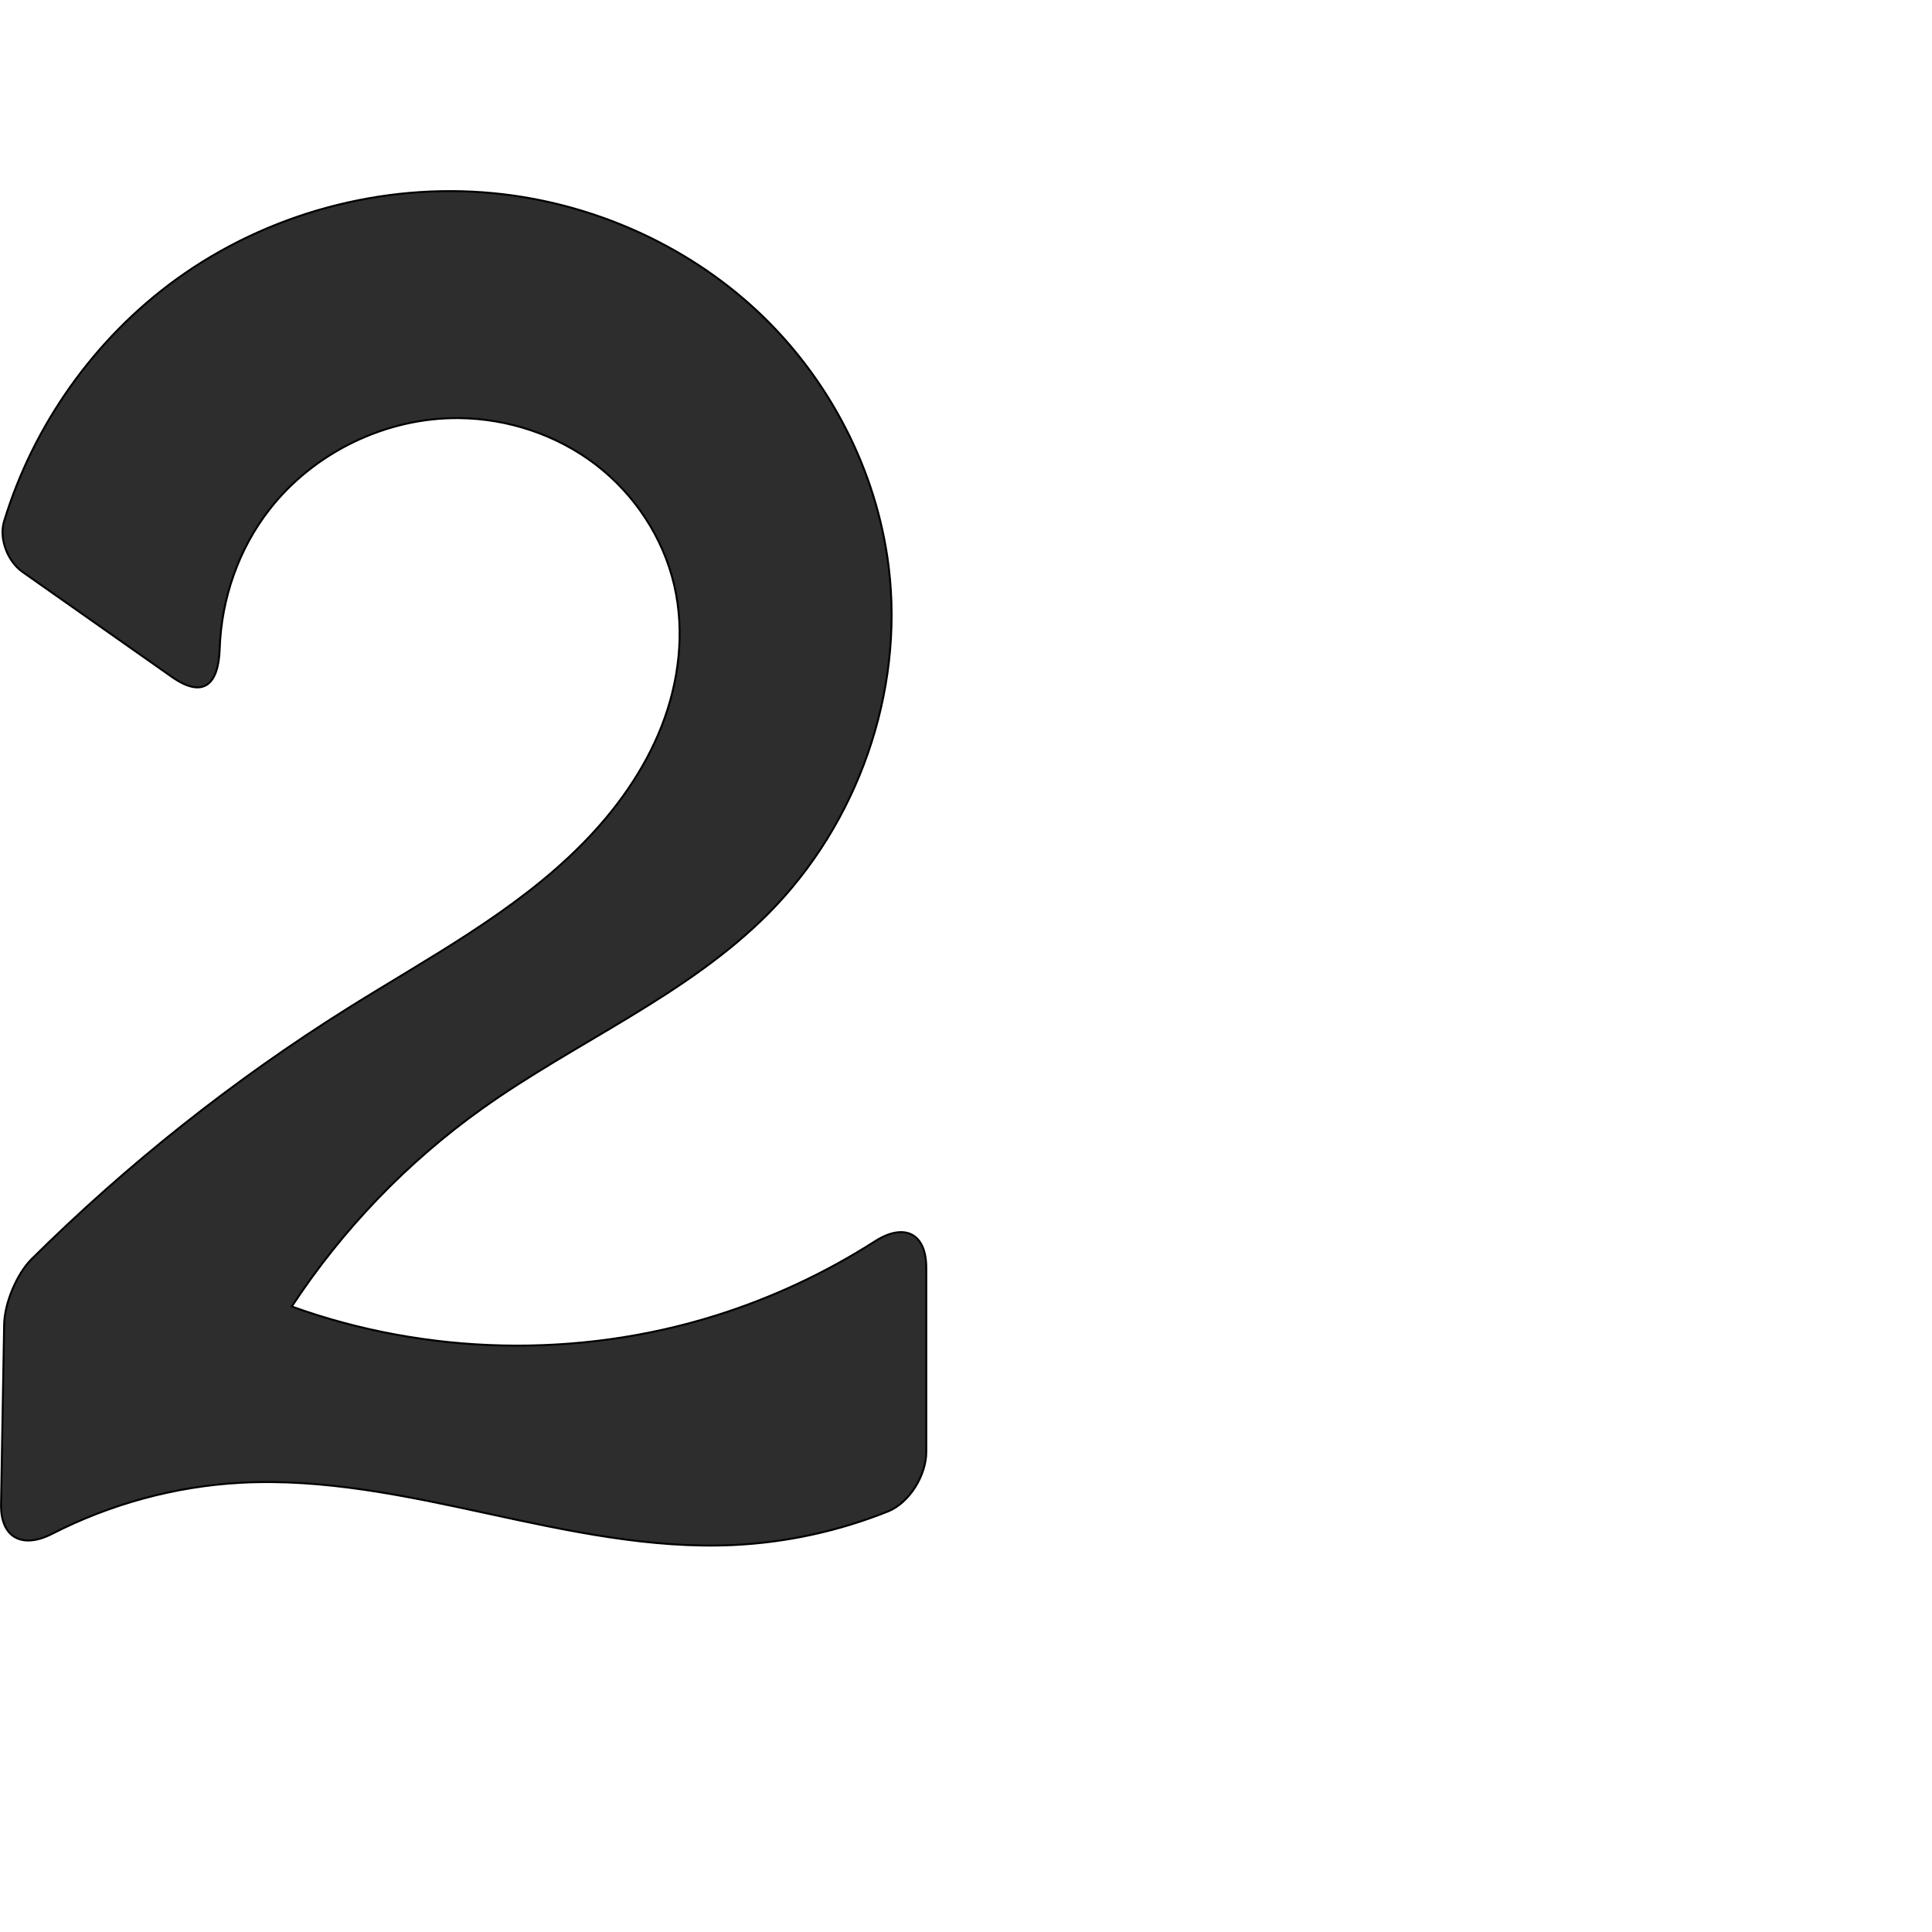
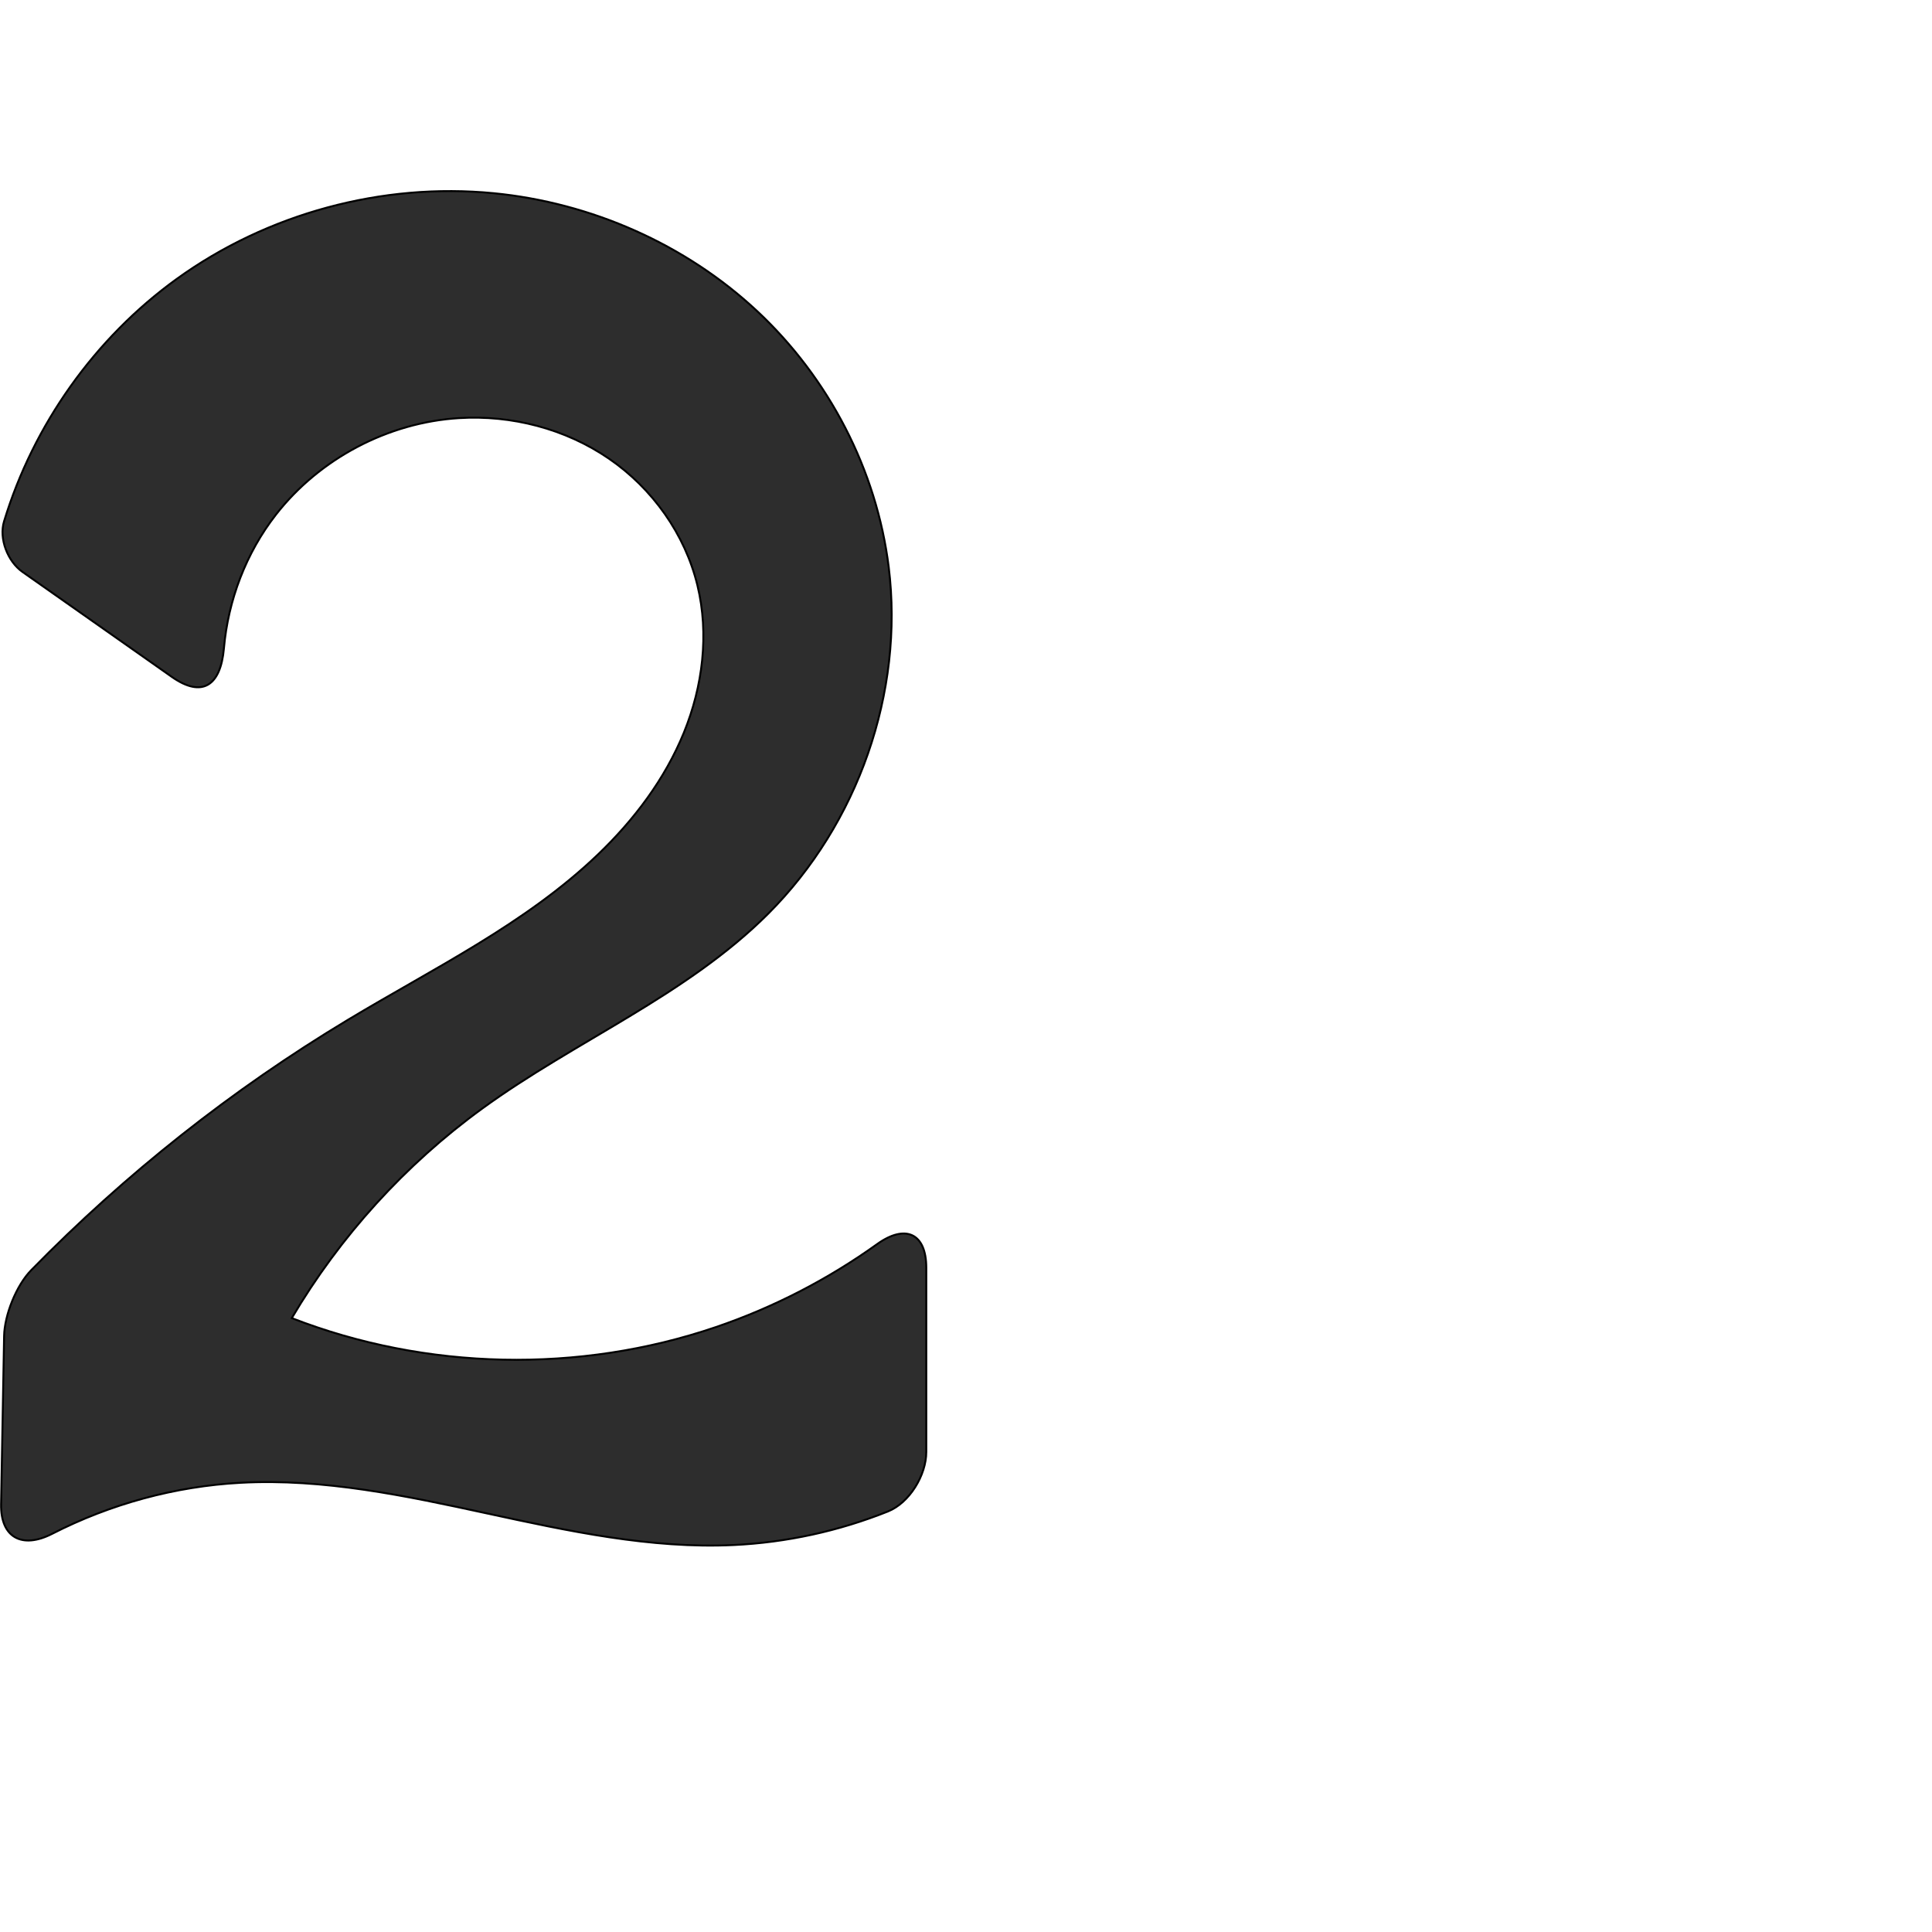
<svg xmlns="http://www.w3.org/2000/svg" xml:space="preserve" width="1000" height="1000" version="1.1" style="clip-rule:evenodd;fill-rule:evenodd;image-rendering:optimizeQuality;shape-rendering:geometricPrecision;text-rendering:geometricPrecision" viewBox="0 0 1000 1000" id="svg10">
  <defs id="defs4">
    <style type="text/css" id="style2">
   
    .fil0 {fill:#EF7F1A;fill-rule:nonzero}
   
  </style>
  </defs>
-   <path style="fill:#2d2d2d;stroke:#000000;stroke-width:1px;stroke-linecap:butt;stroke-linejoin:miter;stroke-opacity:1" d="M 88.932,350.353 11.641,296.028 C 3.971,290.637 -0.627,278.828 2.101,269.861 17.296,219.907 49.081,175.06 91.42,144.457 138.347,110.538 197.822,94.419 255.454,100 c 50.468,4.887 99.355,26.339 136.424,60.933 37.069,34.595 61.943,82.241 68.118,132.568 7.972,64.975 -16.107,132.821 -62.227,179.278 -42.249,42.557 -99.485,66.275 -148.3,101.106 -38.756,27.654 -72.321,62.557 -98.441,102.363 70.036,25.266 148.354,26.939 219.405,4.686 29.037,-9.094 56.847,-22.082 82.484,-38.467 15.124,-9.666 26.525,-4.223 26.525,13.733 l 0,95.313 c 0,12.057 -8.691,26.353 -19.882,30.828 -25.415,10.162 -52.529,16.078 -79.873,17.362 -42.944,2.016 -85.529,-7.227 -127.543,-16.341 -42.014,-9.114 -84.652,-18.205 -127.581,-15.88 -33.91,1.836 -67.385,10.968 -97.612,26.433 -15.431,7.895 -26.709,2.024 -26.411,-15.319 L 2.142,685.519 C 2.33,674.595 8.627,659.358 16.388,651.668 65.931,602.573 120.909,558.965 180.001,521.91 c 41.922,-26.287 86.486,-49.738 121.275,-84.926 17.395,-17.594 32.154,-38.101 41.179,-61.137 9.026,-23.036 12.104,-48.711 6.543,-72.819 -5.702,-24.718 -20.495,-47.138 -40.64,-62.554 -20.145,-15.416 -45.454,-23.812 -70.819,-24.061 -37.618,-0.369 -74.987,17.664 -98.104,47.343 -15.944,20.47 -24.858,46.158 -25.715,72.065 -0.637,19.239 -8.984,25.639 -24.788,14.531 z" id="path849" />
+   <path style="fill:#2d2d2d;stroke:#000000;stroke-width:1px;stroke-linecap:butt;stroke-linejoin:miter;stroke-opacity:1" d="M 88.932,350.353 11.641,296.028 C 3.971,290.637 -0.63,278.828 2.095,269.86 17.274,219.895 49.057,175.035 91.4,144.429 138.331,110.507 197.819,94.397 255.454,100 c 50.458,4.906 99.326,26.375 136.385,60.969 37.059,34.594 61.935,82.22 68.157,132.533 8.037,64.986 -15.967,132.934 -62.227,179.278 -42.361,42.438 -99.817,65.823 -148.3,101.106 -39.733,28.916 -73.462,66.044 -98.441,108.363 69.591,27.042 148.723,28.732 219.405,4.686 29.771,-10.128 58.025,-24.689 83.587,-43.002 14.59,-10.453 25.422,-5.687 25.422,12.268 l 0,95.313 c 0,12.057 -8.691,26.353 -19.882,30.828 -25.415,10.162 -52.529,16.078 -79.873,17.362 -42.944,2.016 -85.529,-7.227 -127.543,-16.341 -42.014,-9.114 -84.652,-18.205 -127.581,-15.88 -33.91,1.836 -67.385,10.968 -97.612,26.433 -15.431,7.895 -26.699,2.024 -26.387,-15.319 L 2.127,691.519 C 2.324,680.595 8.507,665.244 16.149,657.436 64.982,607.55 120.184,563.901 180.001,527.91 c 44.436,-26.736 92.001,-49.711 129.453,-85.582 18.726,-17.936 34.715,-39.089 44.511,-63.098 9.796,-24.008 13.142,-51.002 7.034,-76.202 -6.43,-26.528 -23.33,-50.215 -45.843,-65.652 -22.512,-15.437 -50.372,-22.652 -77.617,-20.963 -36.719,2.277 -72.116,20.952 -94.723,49.977 -15.437,19.818 -24.735,44.237 -26.922,69.246 -1.678,19.184 -11.158,25.825 -26.962,14.717 z" id="path849" />
</svg>
